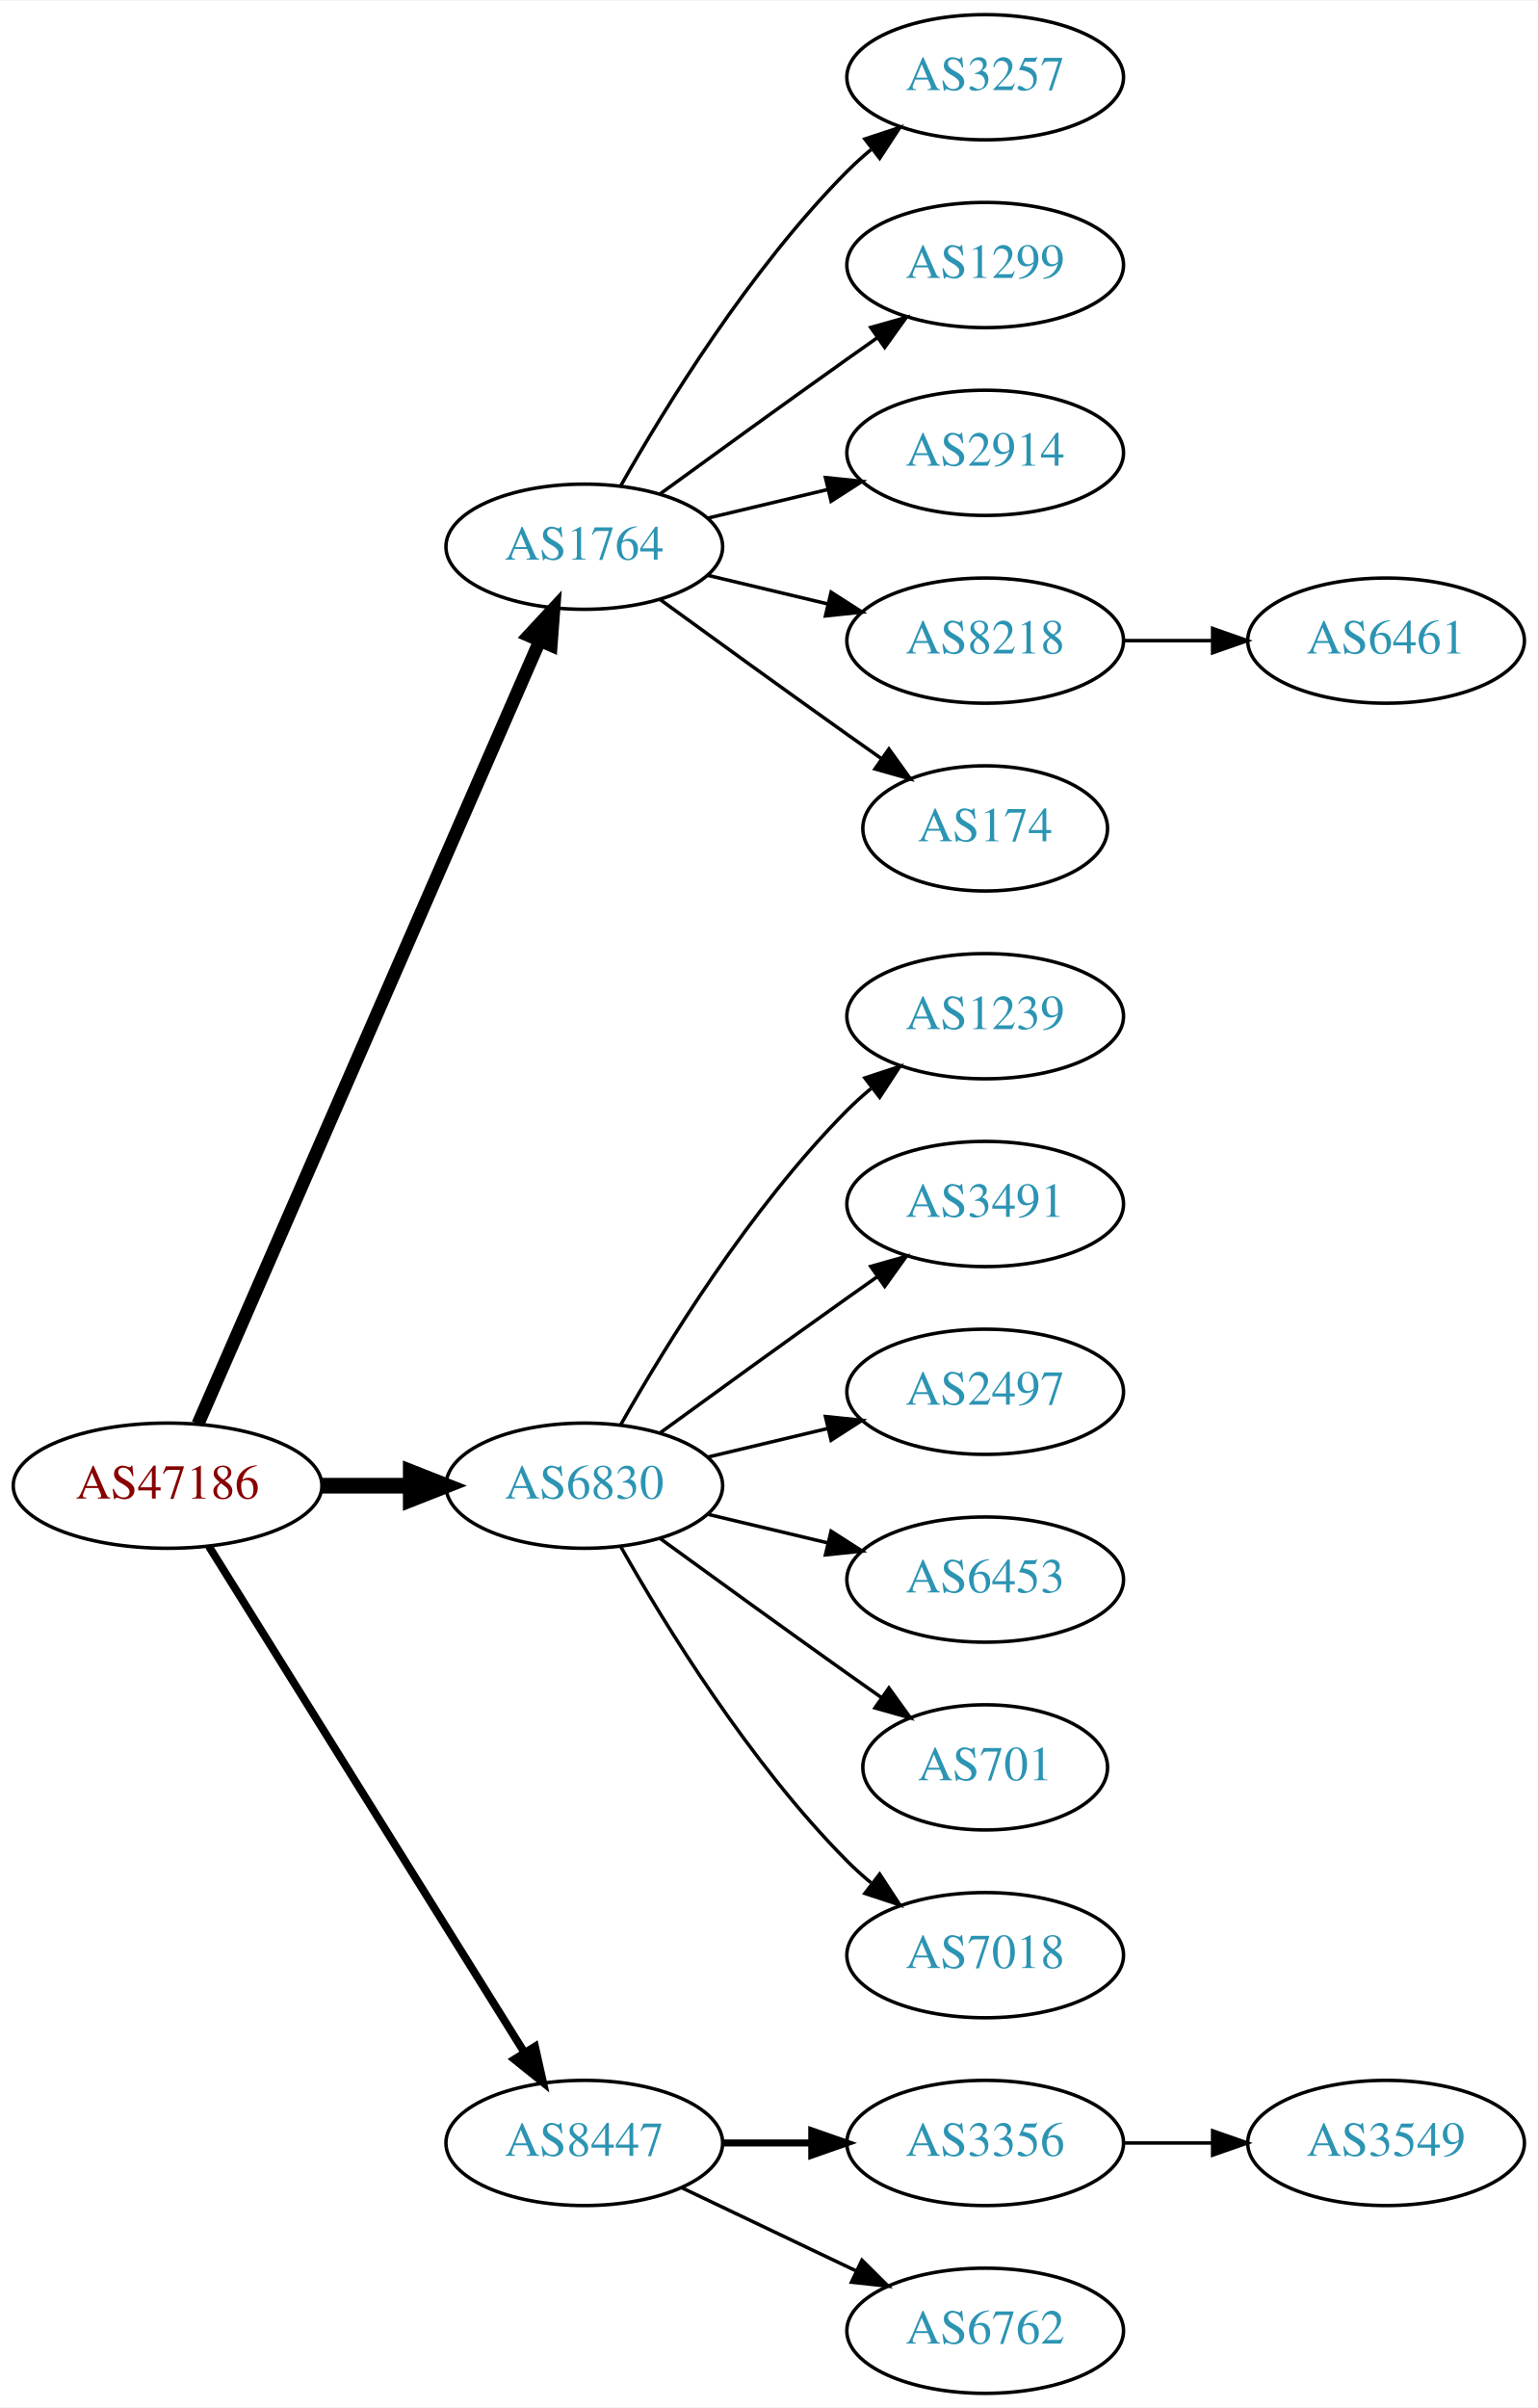
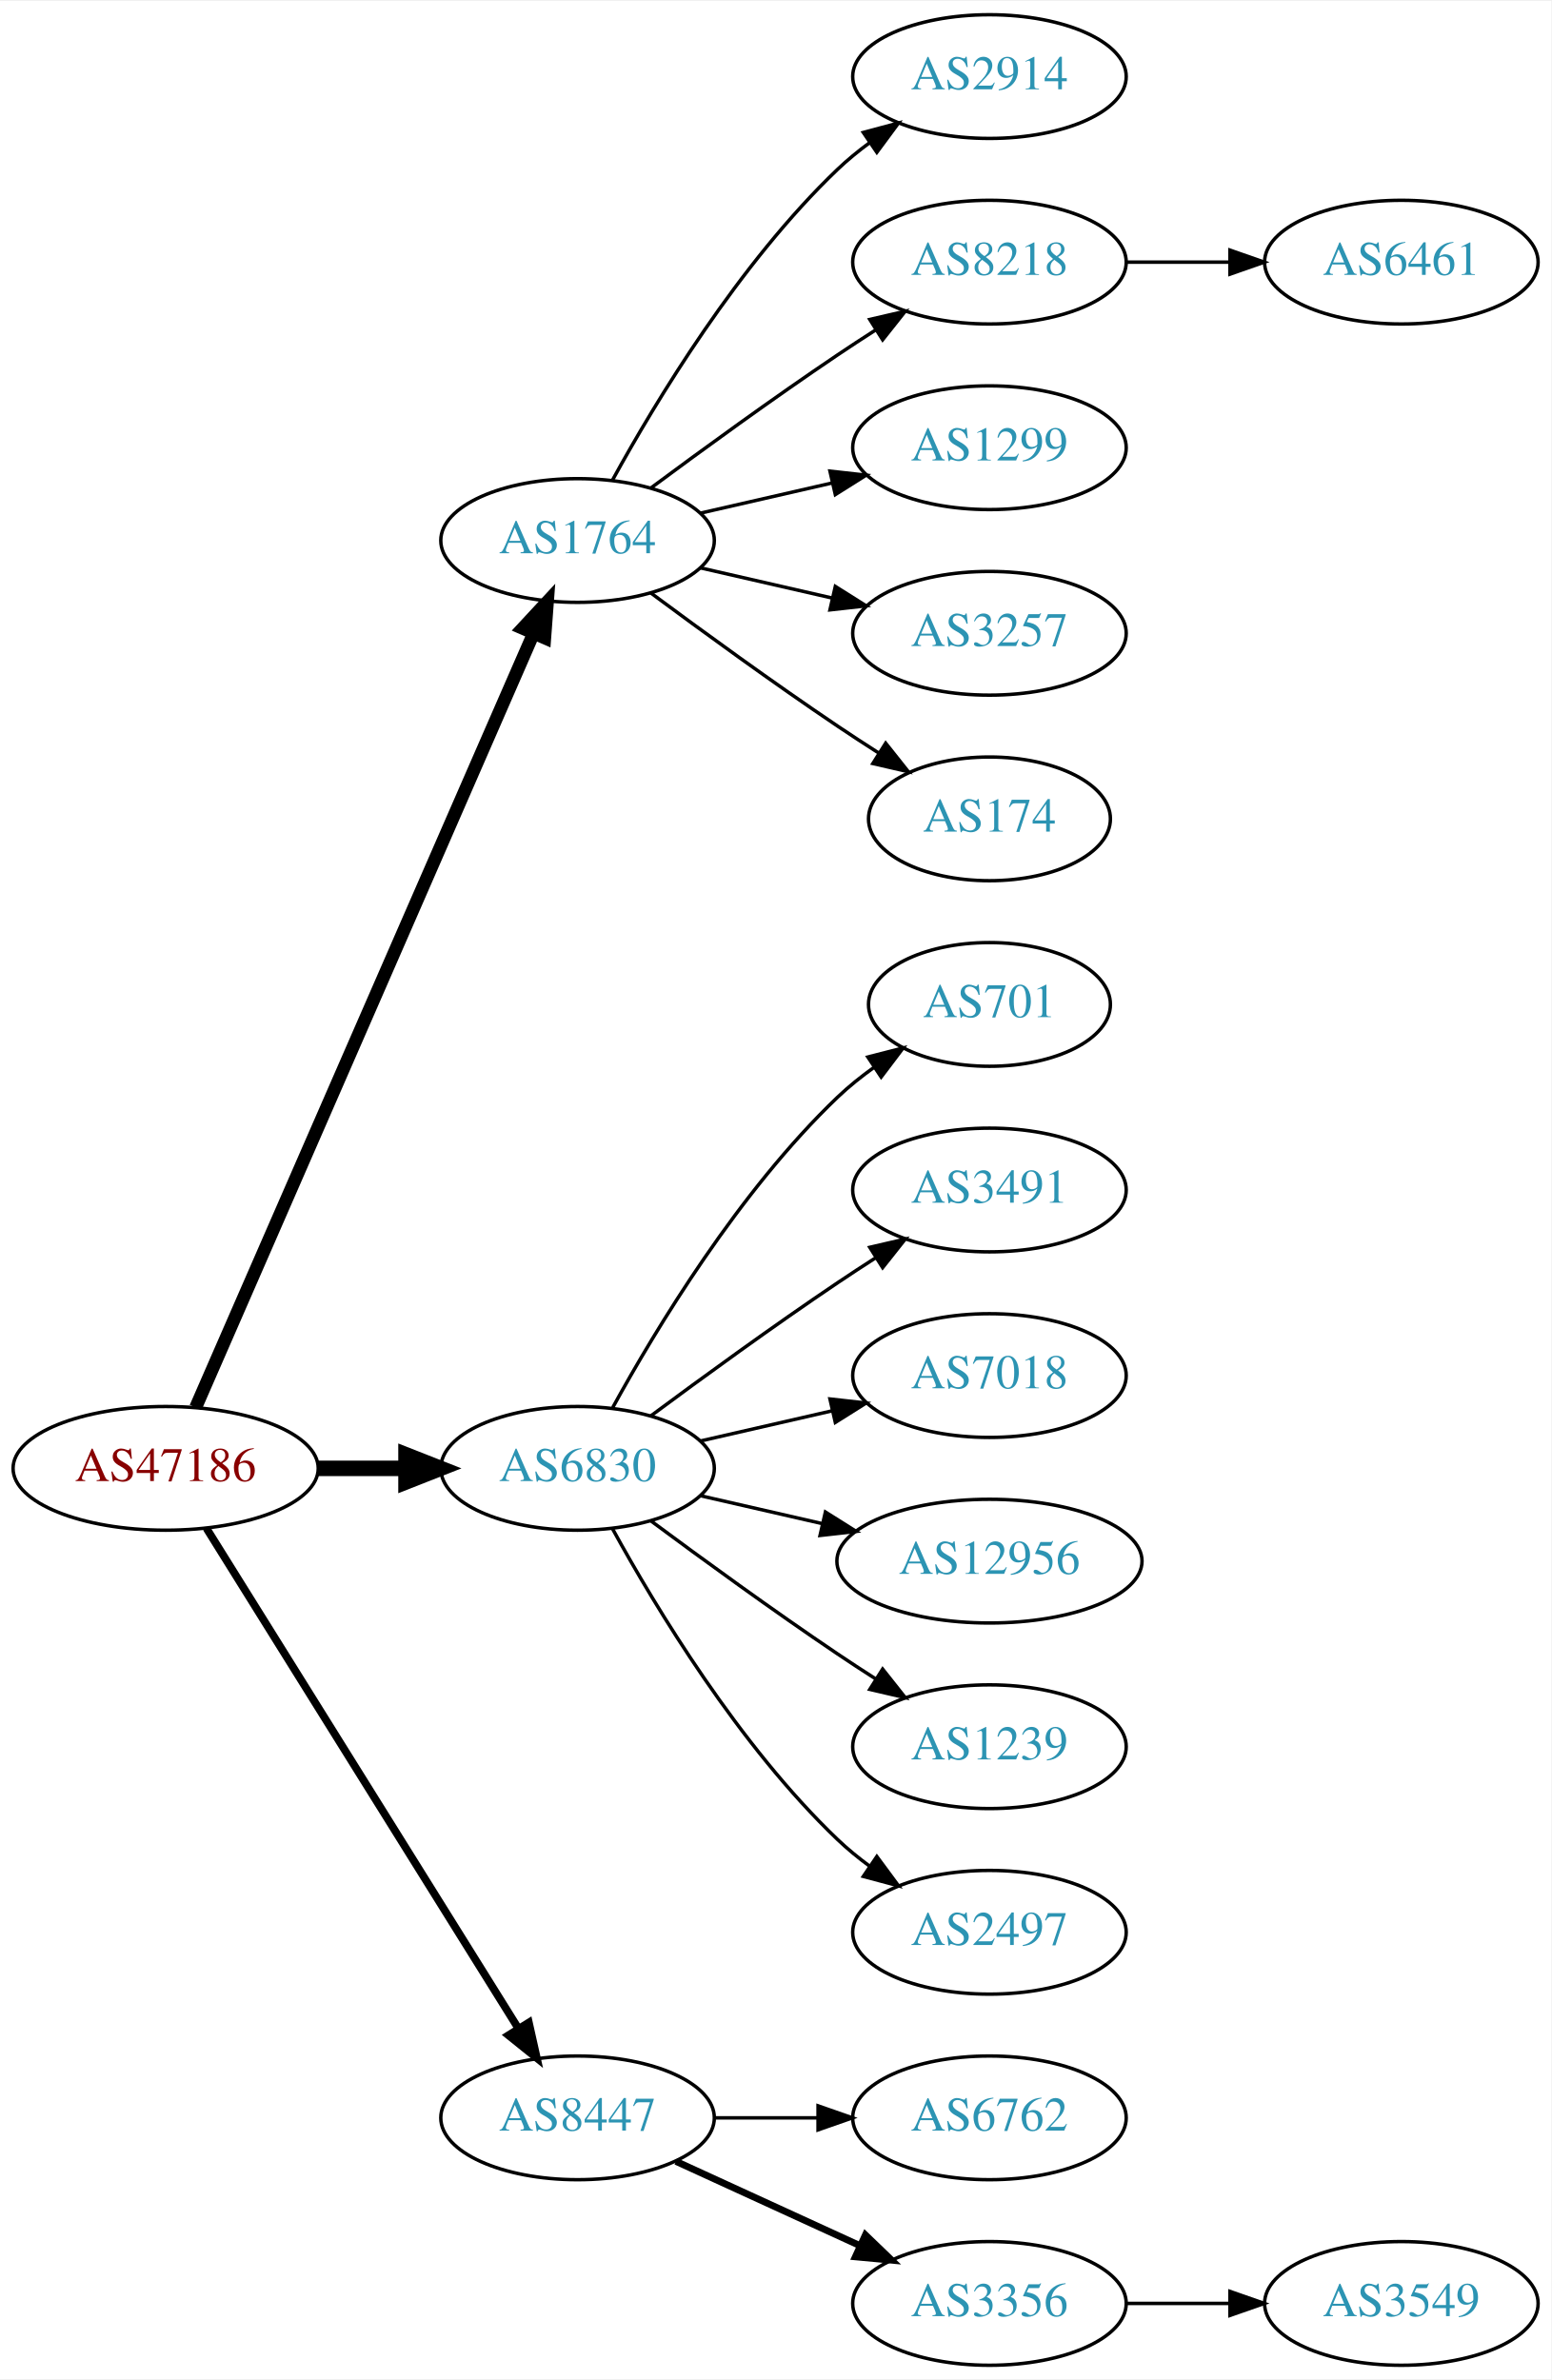
- <svg xmlns="http://www.w3.org/2000/svg" xmlns:xlink="http://www.w3.org/1999/xlink" width="442pt" height="692pt" viewBox="0.00 0.00 442.27 692.00">
+ <svg xmlns="http://www.w3.org/2000/svg" xmlns:xlink="http://www.w3.org/1999/xlink" width="451pt" height="692pt" viewBox="0.00 0.00 451.37 692.00">
  <g id="graph0" class="graph" transform="scale(1 1) rotate(0) translate(4 688)">
-     <polygon fill="white" stroke="none" points="-4,4 -4,-688 438.271,-688 438.271,4 -4,4" />
+     <polygon fill="white" stroke="none" points="-4,4 -4,-688 447.37,-688 447.37,4 -4,4" />
    <g id="node1" class="node">
      <g id="a_node1">
        <a xlink:href="/asn/47186" xlink:title="AS47186 ~ Allgemeine Baugesellschaft PORR AG [AT]">
          <ellipse fill="#ffffff" stroke="black" cx="44.196" cy="-261" rx="44.393" ry="18" />
          <text text-anchor="middle" x="44.196" y="-257.3" font-family="Times,serif" font-size="14.00" fill="#880000">AS47186</text>
        </a>
      </g>
    </g>
    <g id="node2" class="node">
      <g id="a_node2">
        <a xlink:href="/asn/1764" xlink:title="AS1764 ~ NEXTLAYER-AS [AT]">
          <ellipse fill="#ffffff" stroke="black" cx="164.039" cy="-531" rx="39.794" ry="18" />
          <text text-anchor="middle" x="164.039" y="-527.3" font-family="Times,serif" font-size="14.00" fill="#2c94b3">AS1764</text>
        </a>
      </g>
    </g>
    <g id="edge1" class="edge">
      <path fill="none" stroke="black" stroke-width="3.75" d="M52.928,-278.715C73.029,-324.771 127.038,-448.514 151.141,-503.739" />
      <polygon fill="black" stroke="black" stroke-width="3.75" points="148.07,-505.454 155.278,-513.219 154.486,-502.654 148.07,-505.454" />
    </g>
    <g id="node3" class="node">
      <g id="a_node3">
        <a xlink:href="/asn/6830" xlink:title="AS6830 ~ LGI-UPC [AT]">
          <ellipse fill="#ffffff" stroke="black" cx="164.039" cy="-261" rx="39.794" ry="18" />
          <text text-anchor="middle" x="164.039" y="-257.3" font-family="Times,serif" font-size="14.00" fill="#2c94b3">AS6830</text>
        </a>
      </g>
    </g>
    <g id="edge2" class="edge">
      <path fill="none" stroke="black" stroke-width="4.5" d="M88.407,-261C96.72,-261 105.482,-261 113.965,-261" />
      <polygon fill="black" stroke="black" stroke-width="4.5" points="114.123,-264.938 124.123,-261 114.123,-257.063 114.123,-264.938" />
    </g>
    <g id="node4" class="node">
      <g id="a_node4">
        <a xlink:href="/asn/8447" xlink:title="AS8447 ~ A1 Telekom Austria AG [AT]">
          <ellipse fill="#ffffff" stroke="black" cx="164.039" cy="-72" rx="39.794" ry="18" />
          <text text-anchor="middle" x="164.039" y="-68.3" font-family="Times,serif" font-size="14.00" fill="#2c94b3">AS8447</text>
        </a>
      </g>
    </g>
    <g id="edge3" class="edge">
      <path fill="none" stroke="black" stroke-width="2.25" d="M56.071,-243.558C76.855,-210.225 122.315,-137.314 146.744,-98.134" />
      <polygon fill="black" stroke="black" stroke-width="2.25" points="149.869,-99.737 152.19,-89.4 143.929,-96.034 149.869,-99.737" />
    </g>
    <g id="node5" class="node">
      <g id="a_node5">
-         <a xlink:href="/asn/3257" xlink:title="AS3257 ~ GTT [DE]">
-           <ellipse fill="#ffffff" stroke="black" cx="279.332" cy="-666" rx="39.794" ry="18" />
-           <text text-anchor="middle" x="279.332" y="-662.3" font-family="Times,serif" font-size="14.00" fill="#2c94b3">AS3257</text>
+         <a xlink:href="/asn/2914" xlink:title="AS2914 ~ NTT America, Inc. [US]">
+           <ellipse fill="#ffffff" stroke="black" cx="283.881" cy="-666" rx="39.794" ry="18" />
+           <text text-anchor="middle" x="283.881" y="-662.3" font-family="Times,serif" font-size="14.00" fill="#2c94b3">AS2914</text>
        </a>
      </g>
    </g>
    <g id="edge4" class="edge">
-       <path fill="none" stroke="black" d="M174.498,-548.49C187.28,-571.096 211.712,-610.886 239.685,-639 241.796,-641.121 244.092,-643.188 246.477,-645.171" />
-       <polygon fill="black" stroke="black" points="244.73,-648.242 254.793,-651.556 248.993,-642.69 244.73,-648.242" />
+       <path fill="none" stroke="black" d="M174.28,-548.713C186.825,-571.561 211.002,-611.611 239.685,-639 242.553,-641.739 245.742,-644.347 249.051,-646.785" />
+       <polygon fill="black" stroke="black" points="247.175,-649.742 257.411,-652.477 251.114,-643.956 247.175,-649.742" />
    </g>
    <g id="node6" class="node">
      <g id="a_node6">
-         <a xlink:href="/asn/1299" xlink:title="AS1299 ~ Telia Carrier [EU]">
-           <ellipse fill="#ffffff" stroke="black" cx="279.332" cy="-612" rx="39.794" ry="18" />
-           <text text-anchor="middle" x="279.332" y="-608.3" font-family="Times,serif" font-size="14.00" fill="#2c94b3">AS1299</text>
+         <a xlink:href="/asn/8218" xlink:title="AS8218 ~ legacy Neotelecoms [FR]">
+           <ellipse fill="#ffffff" stroke="black" cx="283.881" cy="-612" rx="39.794" ry="18" />
+           <text text-anchor="middle" x="283.881" y="-608.3" font-family="Times,serif" font-size="14.00" fill="#2c94b3">AS8218</text>
        </a>
      </g>
    </g>
    <g id="edge5" class="edge">
-       <path fill="none" stroke="black" d="M185.887,-546.222C200.821,-557.091 221.435,-572.025 239.685,-585 242.506,-587.005 245.449,-589.085 248.397,-591.159" />
-       <polygon fill="black" stroke="black" points="246.424,-594.05 256.621,-596.926 250.443,-588.319 246.424,-594.05" />
+       <path fill="none" stroke="black" d="M185.369,-546.277C200.231,-557.304 220.976,-572.407 239.685,-585 243.234,-587.389 246.984,-589.839 250.733,-592.242" />
+       <polygon fill="black" stroke="black" points="249.059,-595.325 259.381,-597.712 252.801,-589.409 249.059,-595.325" />
    </g>
    <g id="node7" class="node">
      <g id="a_node7">
-         <a xlink:href="/asn/2914" xlink:title="AS2914 ~ NTT America, Inc. [US]">
-           <ellipse fill="#ffffff" stroke="black" cx="279.332" cy="-558" rx="39.794" ry="18" />
-           <text text-anchor="middle" x="279.332" y="-554.3" font-family="Times,serif" font-size="14.00" fill="#2c94b3">AS2914</text>
+         <a xlink:href="/asn/1299" xlink:title="AS1299 ~ Telia Carrier [EU]">
+           <ellipse fill="#ffffff" stroke="black" cx="283.881" cy="-558" rx="39.794" ry="18" />
+           <text text-anchor="middle" x="283.881" y="-554.3" font-family="Times,serif" font-size="14.00" fill="#2c94b3">AS1299</text>
        </a>
      </g>
    </g>
    <g id="edge6" class="edge">
-       <path fill="none" stroke="black" d="M199.646,-539.248C210.517,-541.838 222.671,-544.735 234.114,-547.462" />
-       <polygon fill="black" stroke="black" points="233.397,-550.889 243.936,-549.803 235.02,-544.08 233.397,-550.889" />
+       <path fill="none" stroke="black" d="M199.758,-538.955C211.758,-541.704 225.379,-544.825 238.071,-547.733" />
+       <polygon fill="black" stroke="black" points="237.474,-551.187 248.003,-550.009 239.037,-544.364 237.474,-551.187" />
    </g>
    <g id="node8" class="node">
      <g id="a_node8">
-         <a xlink:href="/asn/8218" xlink:title="AS8218 ~ legacy Neotelecoms [FR]">
-           <ellipse fill="#ffffff" stroke="black" cx="279.332" cy="-504" rx="39.794" ry="18" />
-           <text text-anchor="middle" x="279.332" y="-500.3" font-family="Times,serif" font-size="14.00" fill="#2c94b3">AS8218</text>
+         <a xlink:href="/asn/3257" xlink:title="AS3257 ~ GTT [DE]">
+           <ellipse fill="#ffffff" stroke="black" cx="283.881" cy="-504" rx="39.794" ry="18" />
+           <text text-anchor="middle" x="283.881" y="-500.3" font-family="Times,serif" font-size="14.00" fill="#2c94b3">AS3257</text>
        </a>
      </g>
    </g>
    <g id="edge7" class="edge">
-       <path fill="none" stroke="black" d="M199.646,-522.752C210.517,-520.162 222.671,-517.265 234.114,-514.538" />
-       <polygon fill="black" stroke="black" points="235.02,-517.92 243.936,-512.197 233.397,-511.111 235.02,-517.92" />
+       <path fill="none" stroke="black" d="M199.758,-523.045C211.758,-520.296 225.379,-517.175 238.071,-514.267" />
+       <polygon fill="black" stroke="black" points="239.037,-517.636 248.003,-511.991 237.474,-510.813 239.037,-517.636" />
    </g>
    <g id="node9" class="node">
      <g id="a_node9">
        <a xlink:href="/asn/174" xlink:title="AS174 ~ Cogent Communications [US]">
-           <ellipse fill="#ffffff" stroke="black" cx="279.332" cy="-450" rx="35.194" ry="18" />
-           <text text-anchor="middle" x="279.332" y="-446.3" font-family="Times,serif" font-size="14.00" fill="#2c94b3">AS174</text>
+           <ellipse fill="#ffffff" stroke="black" cx="283.881" cy="-450" rx="35.194" ry="18" />
+           <text text-anchor="middle" x="283.881" y="-446.3" font-family="Times,serif" font-size="14.00" fill="#2c94b3">AS174</text>
        </a>
      </g>
    </g>
    <g id="edge8" class="edge">
-       <path fill="none" stroke="black" d="M185.887,-515.778C200.821,-504.909 221.435,-489.975 239.685,-477 242.895,-474.718 246.264,-472.339 249.619,-469.982" />
-       <polygon fill="black" stroke="black" points="251.647,-472.834 257.83,-464.23 247.631,-467.101 251.647,-472.834" />
+       <path fill="none" stroke="black" d="M185.369,-515.723C200.231,-504.696 220.976,-489.593 239.685,-477 243.502,-474.431 247.552,-471.79 251.583,-469.214" />
+       <polygon fill="black" stroke="black" points="253.687,-472.025 260.277,-463.729 249.952,-466.105 253.687,-472.025" />
    </g>
    <g id="node11" class="node">
      <g id="a_node11">
-         <a xlink:href="/asn/1239" xlink:title="AS1239 ~ Sprint [US]">
-           <ellipse fill="#ffffff" stroke="black" cx="279.332" cy="-396" rx="39.794" ry="18" />
-           <text text-anchor="middle" x="279.332" y="-392.3" font-family="Times,serif" font-size="14.00" fill="#2c94b3">AS1239</text>
+         <a xlink:href="/asn/701" xlink:title="AS701 ~ UUNET [US]">
+           <ellipse fill="#ffffff" stroke="black" cx="283.881" cy="-396" rx="35.194" ry="18" />
+           <text text-anchor="middle" x="283.881" y="-392.3" font-family="Times,serif" font-size="14.00" fill="#2c94b3">AS701</text>
        </a>
      </g>
    </g>
    <g id="edge10" class="edge">
-       <path fill="none" stroke="black" d="M174.498,-278.49C187.28,-301.096 211.712,-340.886 239.685,-369 241.796,-371.121 244.092,-373.188 246.477,-375.171" />
-       <polygon fill="black" stroke="black" points="244.73,-378.242 254.793,-381.556 248.993,-372.69 244.73,-378.242" />
+       <path fill="none" stroke="black" d="M174.28,-278.713C186.825,-301.561 211.002,-341.611 239.685,-369 242.939,-372.107 246.606,-375.046 250.393,-377.76" />
+       <polygon fill="black" stroke="black" points="248.495,-380.701 258.761,-383.322 252.37,-374.872 248.495,-380.701" />
    </g>
    <g id="node12" class="node">
      <g id="a_node12">
        <a xlink:href="/asn/3491" xlink:title="AS3491 ~ PCCW Global, Inc. [US]">
-           <ellipse fill="#ffffff" stroke="black" cx="279.332" cy="-342" rx="39.794" ry="18" />
-           <text text-anchor="middle" x="279.332" y="-338.3" font-family="Times,serif" font-size="14.00" fill="#2c94b3">AS3491</text>
+           <ellipse fill="#ffffff" stroke="black" cx="283.881" cy="-342" rx="39.794" ry="18" />
+           <text text-anchor="middle" x="283.881" y="-338.3" font-family="Times,serif" font-size="14.00" fill="#2c94b3">AS3491</text>
        </a>
      </g>
    </g>
    <g id="edge11" class="edge">
-       <path fill="none" stroke="black" d="M185.887,-276.222C200.821,-287.091 221.435,-302.025 239.685,-315 242.506,-317.005 245.449,-319.085 248.397,-321.159" />
-       <polygon fill="black" stroke="black" points="246.424,-324.05 256.621,-326.926 250.443,-318.319 246.424,-324.05" />
+       <path fill="none" stroke="black" d="M185.369,-276.277C200.231,-287.304 220.976,-302.407 239.685,-315 243.234,-317.389 246.984,-319.839 250.733,-322.242" />
+       <polygon fill="black" stroke="black" points="249.059,-325.325 259.381,-327.712 252.801,-319.409 249.059,-325.325" />
    </g>
    <g id="node13" class="node">
      <g id="a_node13">
-         <a xlink:href="/asn/2497" xlink:title="AS2497 ~ Internet Initiative Japan Inc. [JP]">
-           <ellipse fill="#ffffff" stroke="black" cx="279.332" cy="-288" rx="39.794" ry="18" />
-           <text text-anchor="middle" x="279.332" y="-284.3" font-family="Times,serif" font-size="14.00" fill="#2c94b3">AS2497</text>
+         <a xlink:href="/asn/7018" xlink:title="AS7018 ~ AT&amp;T Services, Inc. [US]">
+           <ellipse fill="#ffffff" stroke="black" cx="283.881" cy="-288" rx="39.794" ry="18" />
+           <text text-anchor="middle" x="283.881" y="-284.3" font-family="Times,serif" font-size="14.00" fill="#2c94b3">AS7018</text>
        </a>
      </g>
    </g>
    <g id="edge12" class="edge">
-       <path fill="none" stroke="black" d="M199.646,-269.248C210.517,-271.838 222.671,-274.735 234.114,-277.462" />
-       <polygon fill="black" stroke="black" points="233.397,-280.889 243.936,-279.803 235.02,-274.08 233.397,-280.889" />
+       <path fill="none" stroke="black" d="M199.758,-268.955C211.758,-271.704 225.379,-274.825 238.071,-277.733" />
+       <polygon fill="black" stroke="black" points="237.474,-281.187 248.003,-280.009 239.037,-274.364 237.474,-281.187" />
    </g>
    <g id="node14" class="node">
      <g id="a_node14">
-         <a xlink:href="/asn/6453" xlink:title="AS6453 ~ TATA COMMUNICATIONS (AMERICA) INC [US]">
-           <ellipse fill="#ffffff" stroke="black" cx="279.332" cy="-234" rx="39.794" ry="18" />
-           <text text-anchor="middle" x="279.332" y="-230.3" font-family="Times,serif" font-size="14.00" fill="#2c94b3">AS6453</text>
+         <a xlink:href="/asn/12956" xlink:title="AS12956 ~ TELXIUS [ES]">
+           <ellipse fill="#ffffff" stroke="black" cx="283.881" cy="-234" rx="44.393" ry="18" />
+           <text text-anchor="middle" x="283.881" y="-230.3" font-family="Times,serif" font-size="14.00" fill="#2c94b3">AS12956</text>
        </a>
      </g>
    </g>
    <g id="edge13" class="edge">
-       <path fill="none" stroke="black" d="M199.646,-252.752C210.517,-250.162 222.671,-247.265 234.114,-244.538" />
-       <polygon fill="black" stroke="black" points="235.02,-247.92 243.936,-242.197 233.397,-241.111 235.02,-247.92" />
+       <path fill="none" stroke="black" d="M199.758,-253.045C210.896,-250.493 223.432,-247.621 235.325,-244.896" />
+       <polygon fill="black" stroke="black" points="236.153,-248.297 245.119,-242.652 234.59,-241.474 236.153,-248.297" />
    </g>
    <g id="node15" class="node">
      <g id="a_node15">
-         <a xlink:href="/asn/701" xlink:title="AS701 ~ UUNET [US]">
-           <ellipse fill="#ffffff" stroke="black" cx="279.332" cy="-180" rx="35.194" ry="18" />
-           <text text-anchor="middle" x="279.332" y="-176.3" font-family="Times,serif" font-size="14.00" fill="#2c94b3">AS701</text>
+         <a xlink:href="/asn/1239" xlink:title="AS1239 ~ Sprint [US]">
+           <ellipse fill="#ffffff" stroke="black" cx="283.881" cy="-180" rx="39.794" ry="18" />
+           <text text-anchor="middle" x="283.881" y="-176.3" font-family="Times,serif" font-size="14.00" fill="#2c94b3">AS1239</text>
        </a>
      </g>
    </g>
    <g id="edge14" class="edge">
-       <path fill="none" stroke="black" d="M185.887,-245.778C200.821,-234.909 221.435,-219.975 239.685,-207 242.895,-204.718 246.264,-202.339 249.619,-199.982" />
-       <polygon fill="black" stroke="black" points="251.647,-202.834 257.83,-194.23 247.631,-197.101 251.647,-202.834" />
+       <path fill="none" stroke="black" d="M185.369,-245.723C200.231,-234.696 220.976,-219.593 239.685,-207 243.234,-204.611 246.984,-202.161 250.733,-199.758" />
+       <polygon fill="black" stroke="black" points="252.801,-202.591 259.381,-194.288 249.059,-196.675 252.801,-202.591" />
    </g>
    <g id="node16" class="node">
      <g id="a_node16">
-         <a xlink:href="/asn/7018" xlink:title="AS7018 ~ AT&amp;T Services, Inc. [US]">
-           <ellipse fill="#ffffff" stroke="black" cx="279.332" cy="-126" rx="39.794" ry="18" />
-           <text text-anchor="middle" x="279.332" y="-122.3" font-family="Times,serif" font-size="14.00" fill="#2c94b3">AS7018</text>
+         <a xlink:href="/asn/2497" xlink:title="AS2497 ~ Internet Initiative Japan Inc. [JP]">
+           <ellipse fill="#ffffff" stroke="black" cx="283.881" cy="-126" rx="39.794" ry="18" />
+           <text text-anchor="middle" x="283.881" y="-122.3" font-family="Times,serif" font-size="14.00" fill="#2c94b3">AS2497</text>
        </a>
      </g>
    </g>
    <g id="edge15" class="edge">
-       <path fill="none" stroke="black" d="M174.498,-243.51C187.28,-220.904 211.712,-181.114 239.685,-153 241.796,-150.879 244.092,-148.812 246.477,-146.829" />
-       <polygon fill="black" stroke="black" points="248.993,-149.31 254.793,-140.444 244.73,-143.758 248.993,-149.31" />
+       <path fill="none" stroke="black" d="M174.28,-243.287C186.825,-220.439 211.002,-180.389 239.685,-153 242.553,-150.261 245.742,-147.653 249.051,-145.215" />
+       <polygon fill="black" stroke="black" points="251.114,-148.044 257.411,-139.523 247.175,-142.258 251.114,-148.044" />
    </g>
    <g id="node17" class="node">
      <g id="a_node17">
-         <a xlink:href="/asn/3356" xlink:title="AS3356 ~ Level 3 Parent, LLC [US]">
-           <ellipse fill="#ffffff" stroke="black" cx="279.332" cy="-72" rx="39.794" ry="18" />
-           <text text-anchor="middle" x="279.332" y="-68.3" font-family="Times,serif" font-size="14.00" fill="#2c94b3">AS3356</text>
+         <a xlink:href="/asn/6762" xlink:title="AS6762 ~ TELECOM ITALIA SPARKLE S.p.A. [IT]">
+           <ellipse fill="#ffffff" stroke="black" cx="283.881" cy="-72" rx="39.794" ry="18" />
+           <text text-anchor="middle" x="283.881" y="-68.3" font-family="Times,serif" font-size="14.00" fill="#2c94b3">AS6762</text>
        </a>
      </g>
    </g>
    <g id="edge16" class="edge">
-       <path fill="none" stroke="black" stroke-width="2" d="M203.711,-72C211.914,-72 220.678,-72 229.21,-72" />
-       <polygon fill="black" stroke="black" stroke-width="2" points="229.449,-75.5 239.449,-72 229.449,-68.5 229.449,-75.5" />
+       <path fill="none" stroke="black" d="M203.951,-72C213.505,-72 223.854,-72 233.817,-72" />
+       <polygon fill="black" stroke="black" points="234.009,-75.5 244.009,-72 234.009,-68.5 234.009,-75.5" />
    </g>
    <g id="node18" class="node">
      <g id="a_node18">
-         <a xlink:href="/asn/6762" xlink:title="AS6762 ~ TELECOM ITALIA SPARKLE S.p.A. [IT]">
-           <ellipse fill="#ffffff" stroke="black" cx="279.332" cy="-18" rx="39.794" ry="18" />
-           <text text-anchor="middle" x="279.332" y="-14.3" font-family="Times,serif" font-size="14.00" fill="#2c94b3">AS6762</text>
+         <a xlink:href="/asn/3356" xlink:title="AS3356 ~ Level 3 Parent, LLC [US]">
+           <ellipse fill="#ffffff" stroke="black" cx="283.881" cy="-18" rx="39.794" ry="18" />
+           <text text-anchor="middle" x="283.881" y="-14.3" font-family="Times,serif" font-size="14.00" fill="#2c94b3">AS3356</text>
        </a>
      </g>
    </g>
    <g id="edge17" class="edge">
-       <path fill="none" stroke="black" d="M192.175,-59.066C207.169,-51.919 225.99,-42.948 242.213,-35.215" />
-       <polygon fill="black" stroke="black" points="243.895,-38.291 251.417,-30.829 240.884,-31.972 243.895,-38.291" />
+       <path fill="none" stroke="black" stroke-width="2" d="M192.667,-59.339C208.624,-52.027 228.895,-42.739 246.178,-34.819" />
+       <polygon fill="black" stroke="black" stroke-width="2" points="247.793,-37.929 255.425,-30.581 244.876,-31.565 247.793,-37.929" />
    </g>
    <g id="node10" class="node">
      <g id="a_node10">
        <a xlink:href="/asn/6461" xlink:title="AS6461 ~ Zayo Bandwidth [US]">
-           <ellipse fill="#ffffff" stroke="black" cx="394.625" cy="-504" rx="39.794" ry="18" />
-           <text text-anchor="middle" x="394.625" y="-500.3" font-family="Times,serif" font-size="14.00" fill="#2c94b3">AS6461</text>
+           <ellipse fill="#ffffff" stroke="black" cx="403.724" cy="-612" rx="39.794" ry="18" />
+           <text text-anchor="middle" x="403.724" y="-608.3" font-family="Times,serif" font-size="14.00" fill="#2c94b3">AS6461</text>
        </a>
      </g>
    </g>
    <g id="edge9" class="edge">
-       <path fill="none" stroke="black" d="M319.004,-504C327.207,-504 335.971,-504 344.503,-504" />
-       <polygon fill="black" stroke="black" points="344.742,-507.5 354.742,-504 344.742,-500.5 344.742,-507.5" />
+       <path fill="none" stroke="black" d="M323.794,-612C333.347,-612 343.697,-612 353.659,-612" />
+       <polygon fill="black" stroke="black" points="353.852,-615.5 363.852,-612 353.852,-608.5 353.852,-615.5" />
    </g>
    <g id="node19" class="node">
      <g id="a_node19">
        <a xlink:href="/asn/3549" xlink:title="AS3549 ~ Level 3 Parent, LLC [US]">
-           <ellipse fill="#ffffff" stroke="black" cx="394.625" cy="-72" rx="39.794" ry="18" />
-           <text text-anchor="middle" x="394.625" y="-68.3" font-family="Times,serif" font-size="14.00" fill="#2c94b3">AS3549</text>
+           <ellipse fill="#ffffff" stroke="black" cx="403.724" cy="-18" rx="39.794" ry="18" />
+           <text text-anchor="middle" x="403.724" y="-14.3" font-family="Times,serif" font-size="14.00" fill="#2c94b3">AS3549</text>
        </a>
      </g>
    </g>
    <g id="edge18" class="edge">
-       <path fill="none" stroke="black" d="M319.004,-72C327.207,-72 335.971,-72 344.503,-72" />
-       <polygon fill="black" stroke="black" points="344.742,-75.5 354.742,-72 344.742,-68.5 344.742,-75.5" />
+       <path fill="none" stroke="black" d="M323.794,-18C333.347,-18 343.697,-18 353.659,-18" />
+       <polygon fill="black" stroke="black" points="353.852,-21.5 363.852,-18 353.852,-14.5 353.852,-21.5" />
    </g>
  </g>
</svg>
